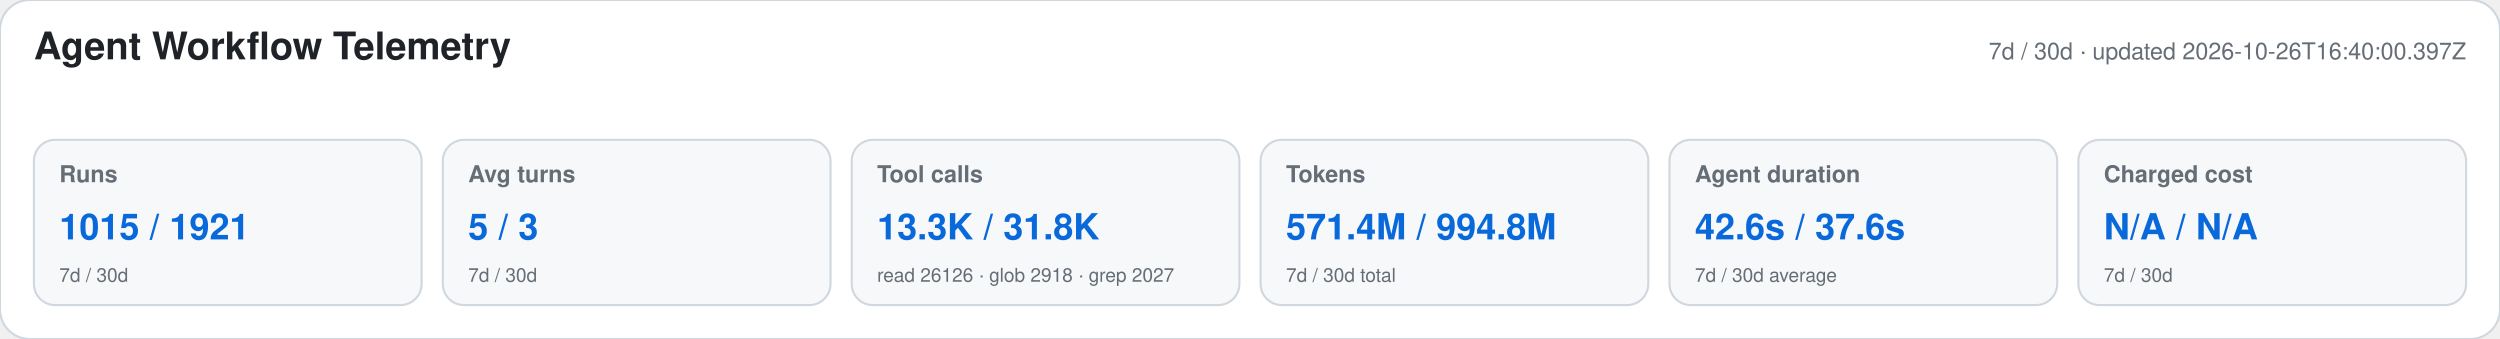
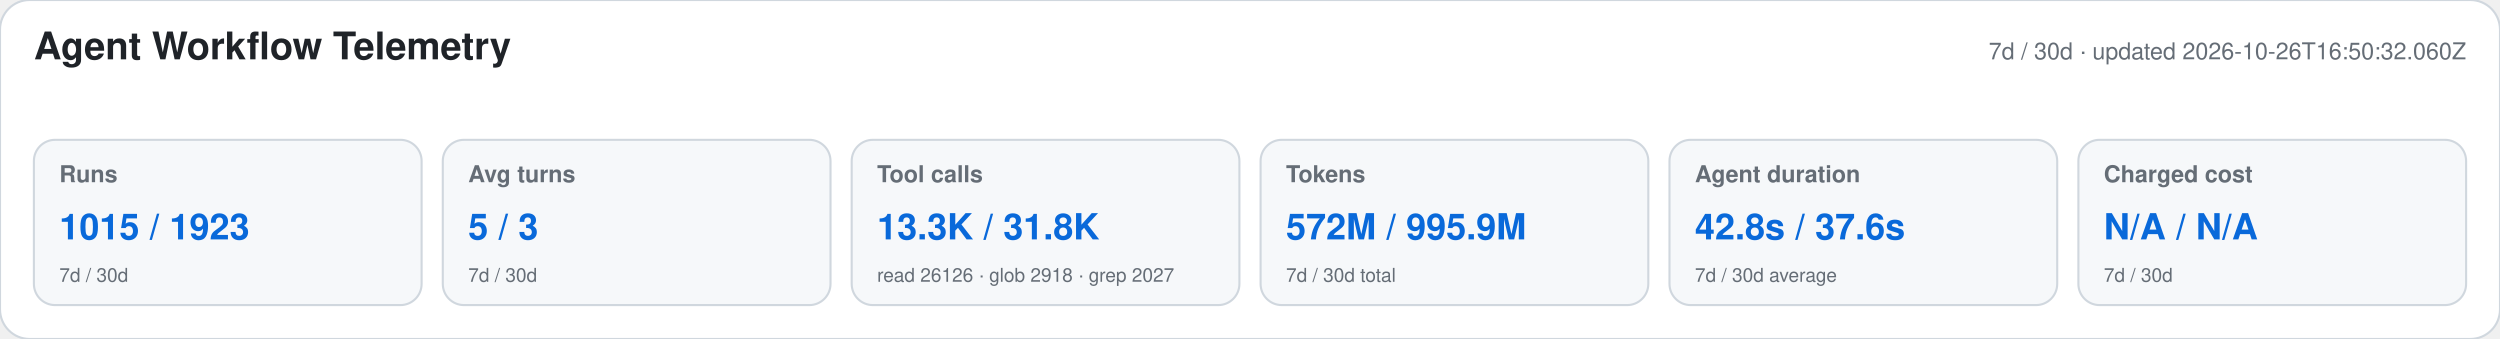
<svg xmlns="http://www.w3.org/2000/svg" width="1180" height="160" viewBox="0 0 1180 160" role="img" aria-labelledby="title desc">
  <style>text{font-family:-apple-system,BlinkMacSystemFont,"Segoe UI",Helvetica,Arial,sans-serif}.heading{font-size:18px;font-weight:650;fill:#1f2328}.meta,.label,.secondary{fill:#656d76}.meta,.label{font-size:11px}.label{font-weight:600}.primary{font-size:17px;font-weight:700;fill:#0969da}.secondary{font-size:9px}</style>
  <rect width="1180" height="160" rx="14" fill="#ffffff" stroke="#d0d7de" />
  <text x="16" y="28" class="heading">Agent Workflow Telemetry</text>
-   <text x="1164" y="28" text-anchor="end" class="meta">7d / 30d · updated 2026-10-26T16:40:00.397Z</text>
+   <text x="1164" y="28" text-anchor="end" class="meta">7d / 30d · updated 2026-10-26T16:50:32.060Z</text>
  <g>
    <rect x="16" y="66" width="183" height="78" rx="10" fill="#f6f8fa" stroke="#d0d7de" />
    <text x="28" y="86" class="label">Runs</text>
-     <text x="28" y="113" class="primary">1015 / 1921</text>
+     <text x="28" y="113" class="primary">1015 / 1923</text>
    <text x="28" y="133" class="secondary">7d / 30d</text>
  </g>
  <g>
    <rect x="209" y="66" width="183" height="78" rx="10" fill="#f6f8fa" stroke="#d0d7de" />
    <text x="221" y="86" class="label">Avg turns</text>
    <text x="221" y="113" class="primary">5 / 3</text>
    <text x="221" y="133" class="secondary">7d / 30d</text>
  </g>
  <g>
    <rect x="402" y="66" width="183" height="78" rx="10" fill="#f6f8fa" stroke="#d0d7de" />
    <text x="414" y="86" class="label">Tool calls</text>
    <text x="414" y="113" class="primary">13.3K / 31.8K</text>
    <text x="414" y="133" class="secondary">read 26126 · glob 2918 · grep 2027</text>
  </g>
  <g>
    <rect x="595" y="66" width="183" height="78" rx="10" fill="#f6f8fa" stroke="#d0d7de" />
    <text x="607" y="86" class="label">Tokens</text>
-     <text x="607" y="113" class="primary">571.4M / 994.8M</text>
+     <text x="607" y="113" class="primary">572M / 995.9M</text>
    <text x="607" y="133" class="secondary">7d / 30d total</text>
  </g>
  <g>
    <rect x="788" y="66" width="183" height="78" rx="10" fill="#f6f8fa" stroke="#d0d7de" />
    <text x="800" y="86" class="label">Agent duration</text>
-     <text x="800" y="113" class="primary">42.6s / 37.6s</text>
+     <text x="800" y="113" class="primary">42.8s / 37.6s</text>
    <text x="800" y="133" class="secondary">7d / 30d average</text>
  </g>
  <g>
    <rect x="981" y="66" width="183" height="78" rx="10" fill="#f6f8fa" stroke="#d0d7de" />
    <text x="993" y="86" class="label">Charged cost</text>
    <text x="993" y="113" class="primary">N/A / N/A</text>
    <text x="993" y="133" class="secondary">7d / 30d</text>
  </g>
</svg>
